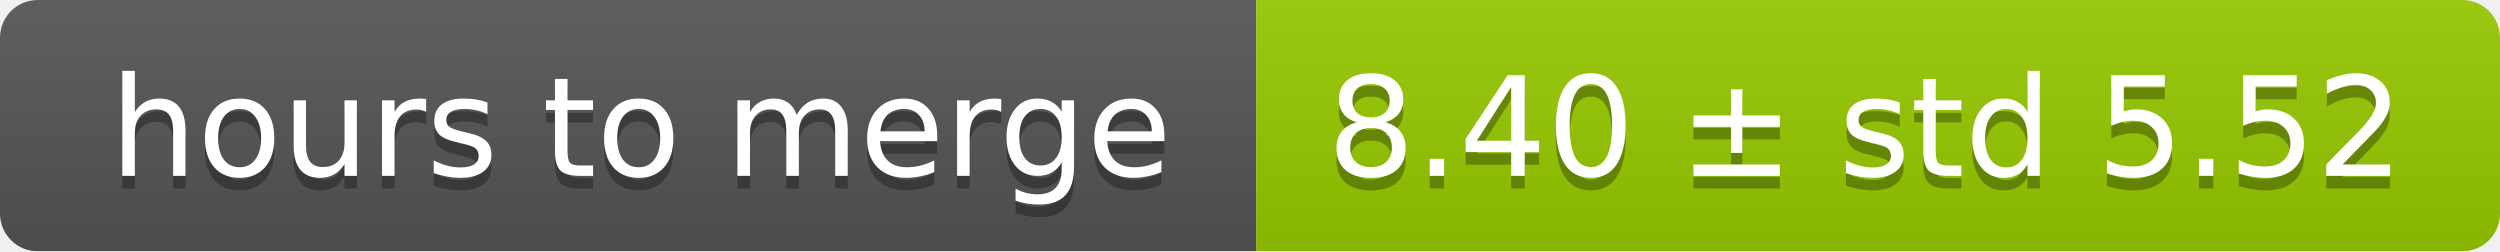
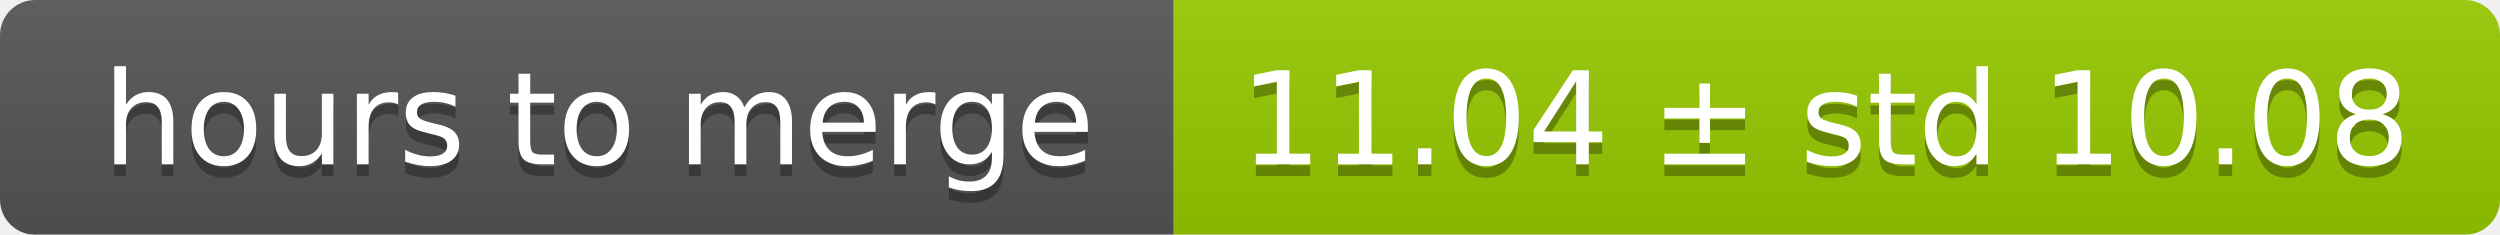
- <svg xmlns="http://www.w3.org/2000/svg" width="199" height="20">
+ <svg xmlns="http://www.w3.org/2000/svg" width="213" height="20">
  <linearGradient id="smooth" x2="0" y2="100%">
    <stop offset="0" stop-color="#bbb" stop-opacity=".1" />
    <stop offset="1" stop-opacity=".1" />
  </linearGradient>
  <mask id="round">
-     <rect width="199" height="20" rx="3" fill="#fff" />
+     <rect width="213" height="20" rx="3" fill="#fff" />
  </mask>
  <g mask="url(#round)">
    <rect width="100" height="20" fill="#555" />
-     <rect x="100" width="99" height="20" fill="#97ca00" />
-     <rect width="199" height="20" fill="url(#smooth)" />
+     <rect x="100" width="113" height="20" fill="#97ca00" />
+     <rect width="213" height="20" fill="url(#smooth)" />
  </g>
  <g fill="#fff" text-anchor="middle" font-family="DejaVu Sans,Verdana,Geneva,sans-serif" font-size="11">
    <text x="51" y="15" fill="#010101" fill-opacity=".3">hours to merge</text>
    <text x="51" y="14">hours to merge</text>
-     <text x="148.5" y="15" fill="#010101" fill-opacity=".3">8.40 ± std 5.52</text>
-     <text x="148.5" y="14">8.40 ± std 5.52</text>
+     <text x="155.5" y="15" fill="#010101" fill-opacity=".3">11.04 ± std 10.08</text>
+     <text x="155.5" y="14">11.04 ± std 10.08</text>
  </g>
</svg>
